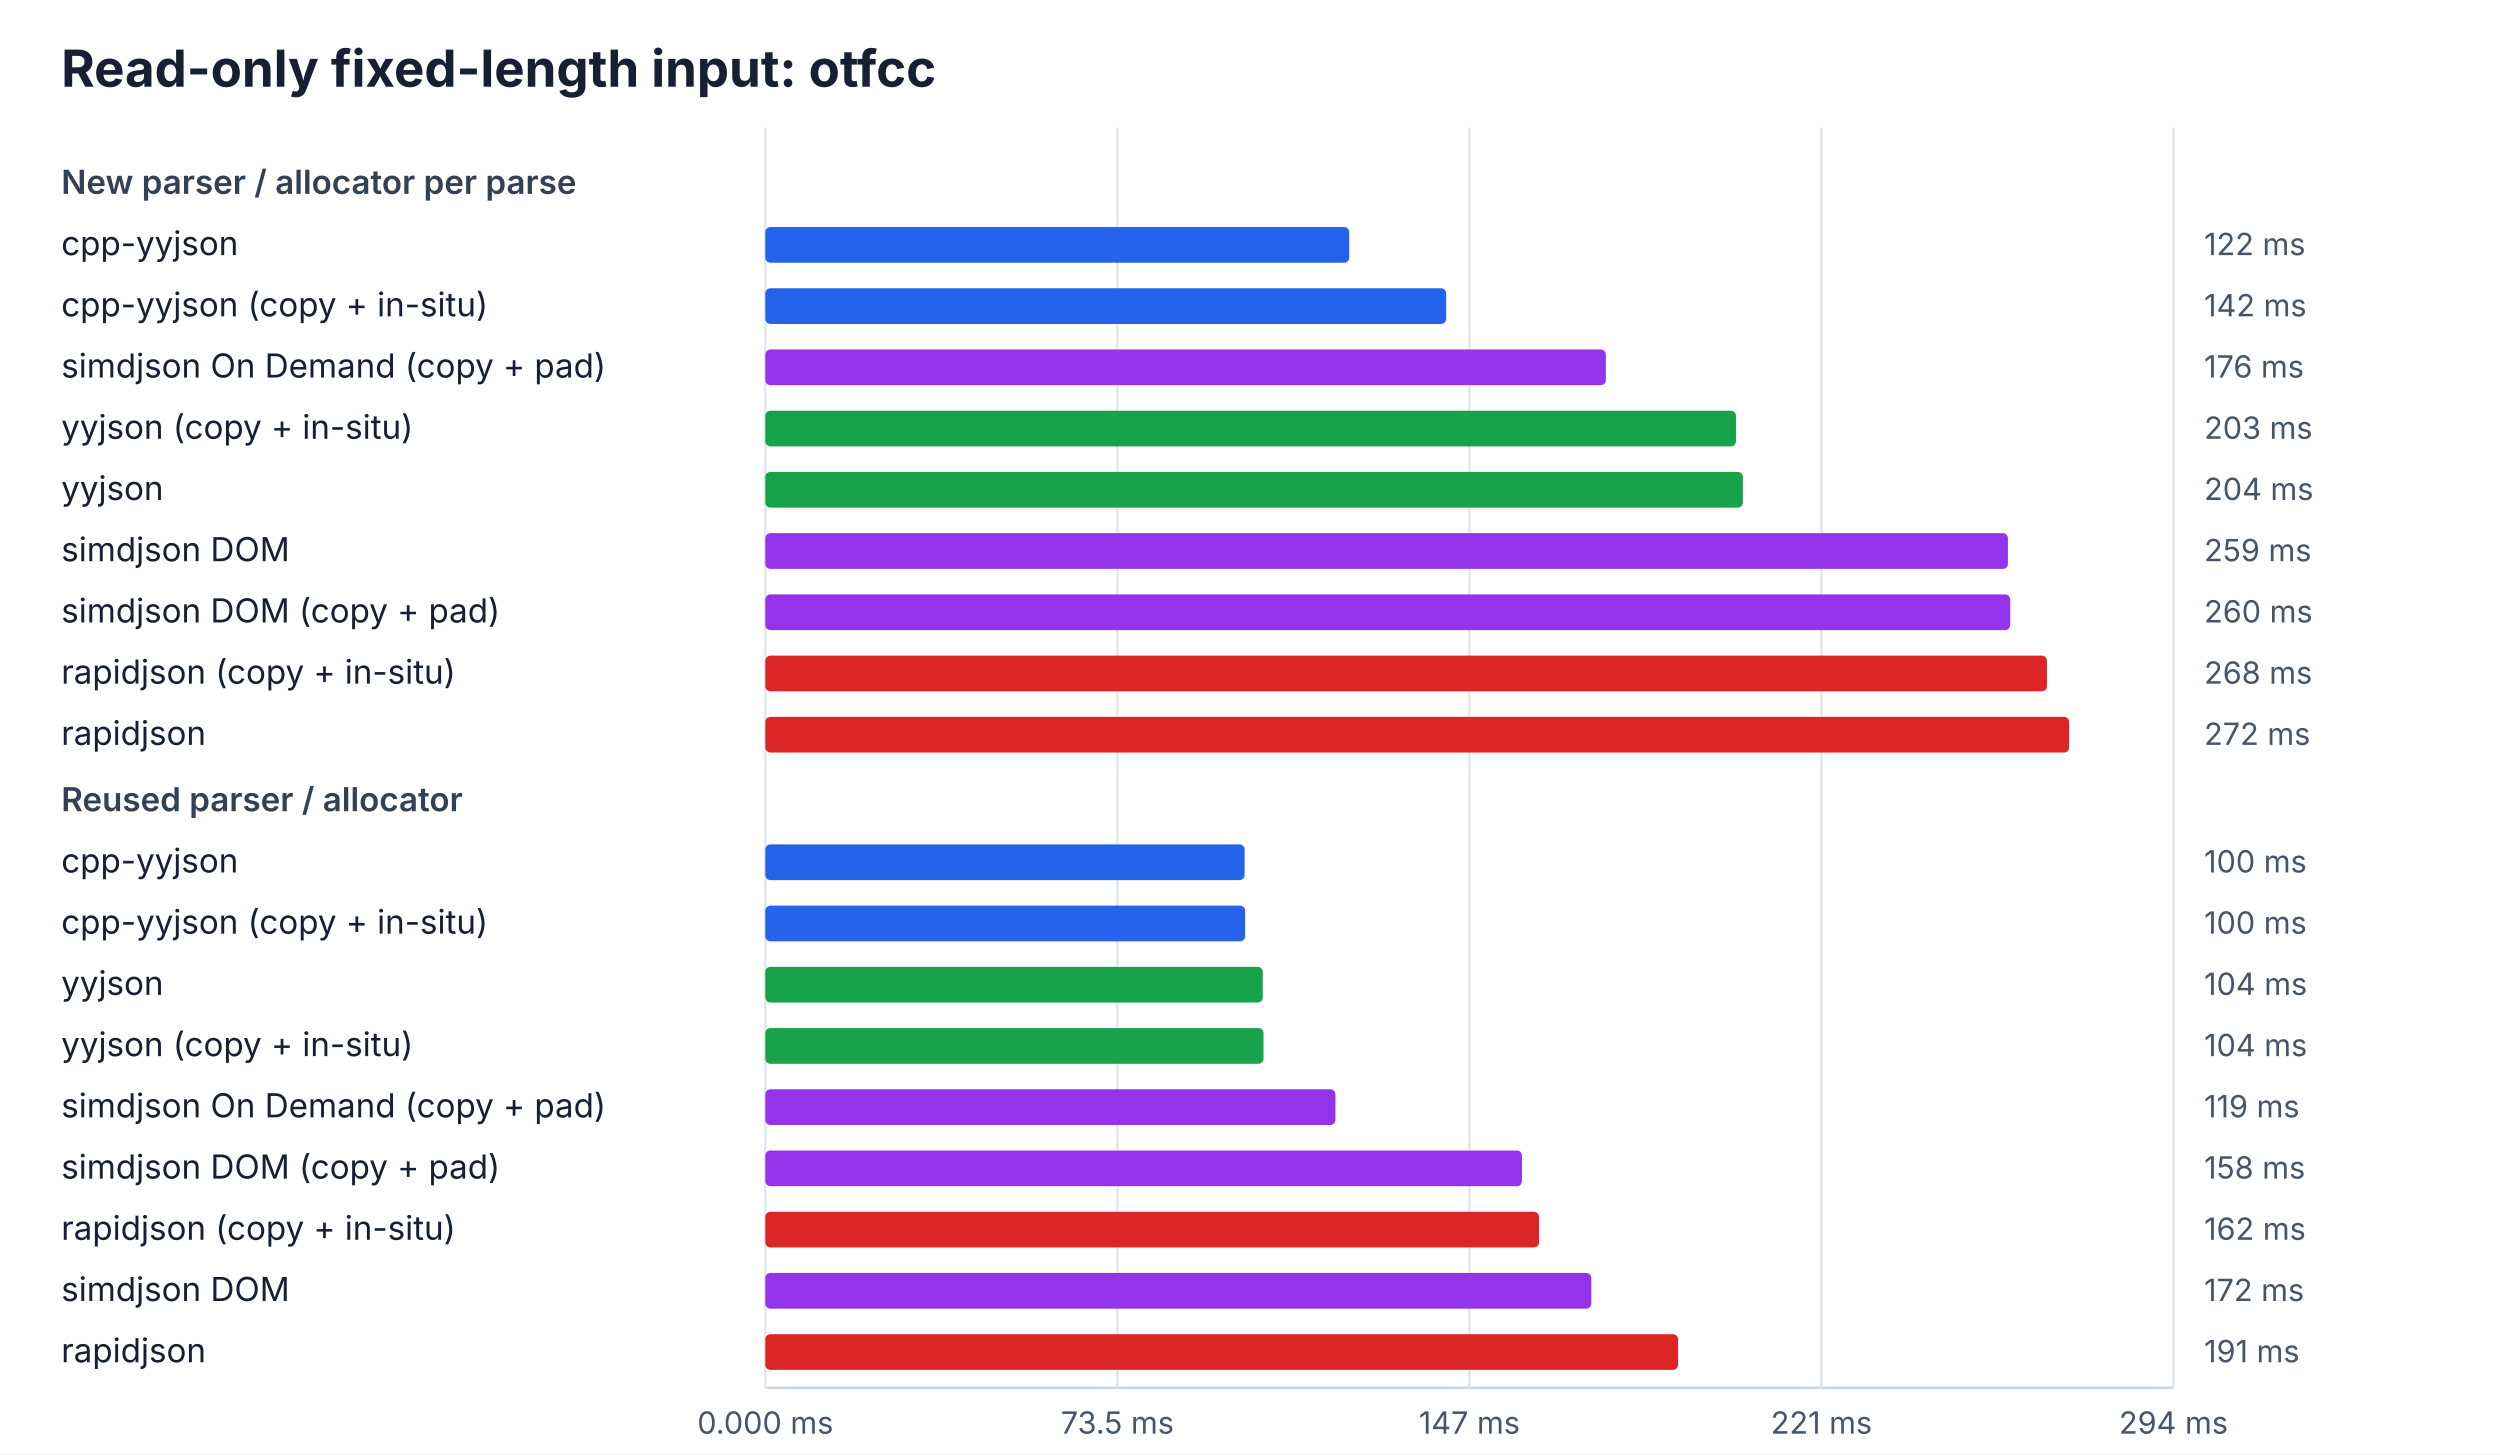
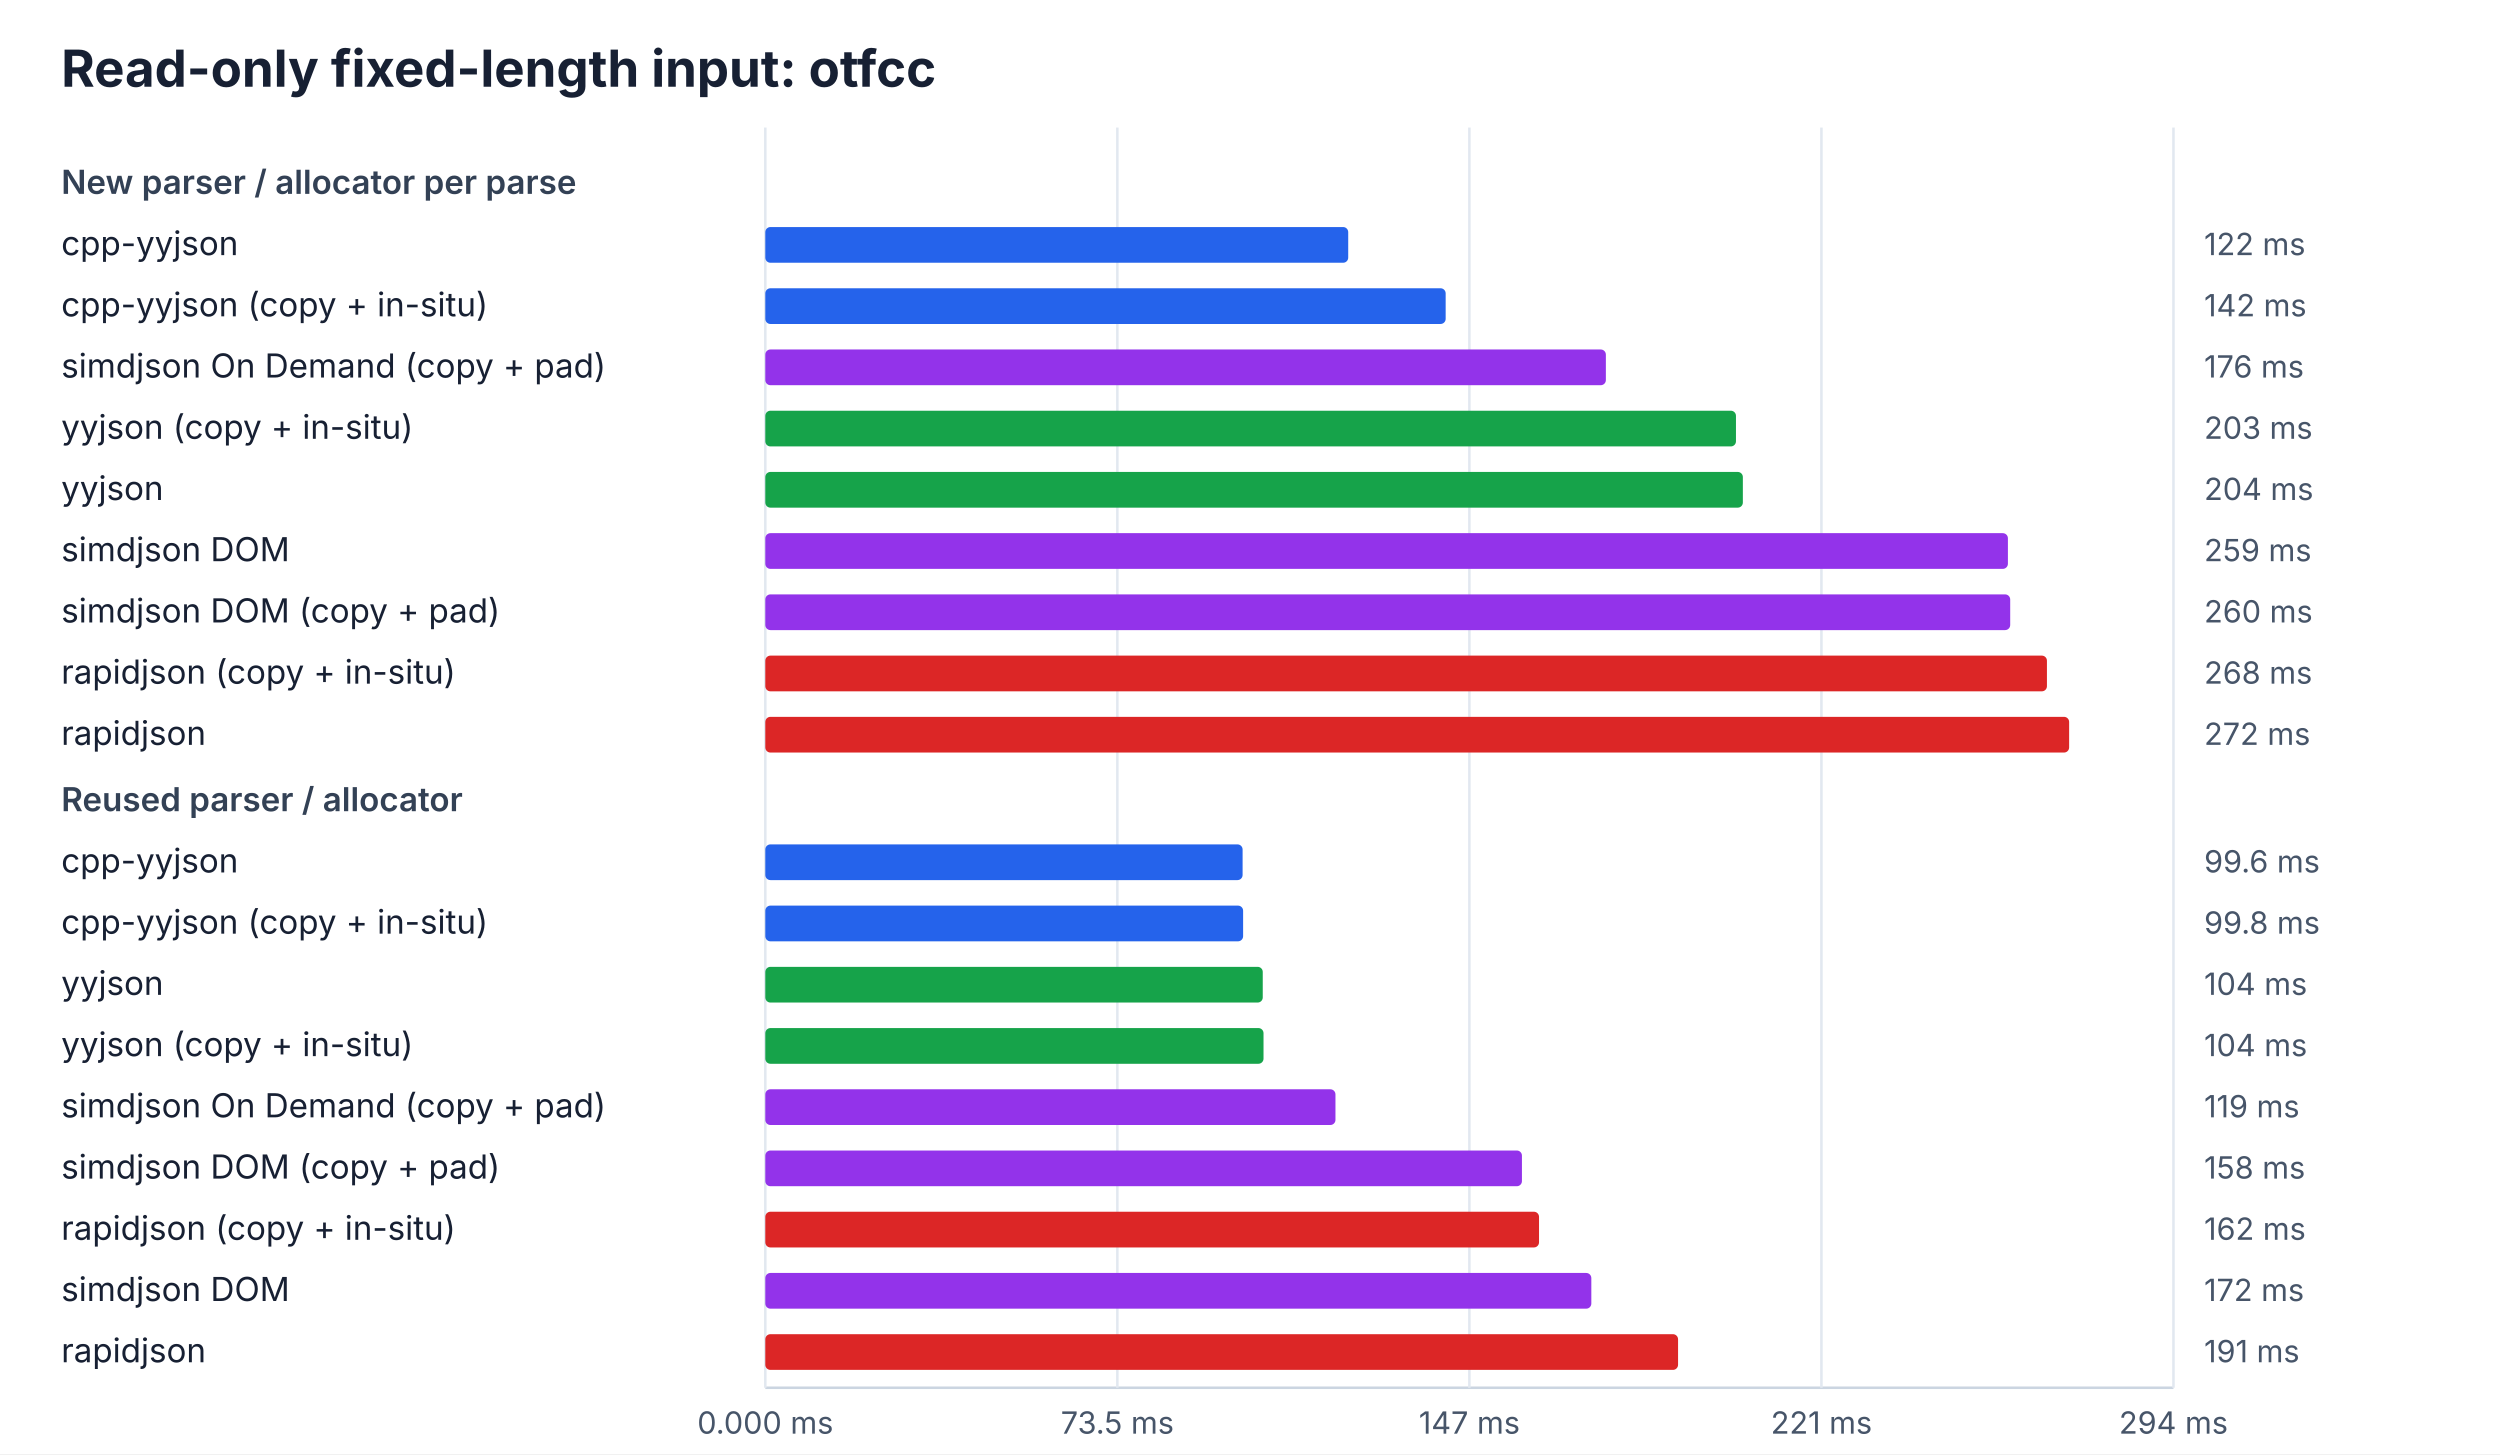
<svg xmlns="http://www.w3.org/2000/svg" width="980" height="570" viewBox="0 0 980 570">
  <rect width="100%" height="100%" fill="#ffffff" />
  <style>text{font-family:ui-sans-serif,system-ui,-apple-system,BlinkMacSystemFont,"Segoe UI",sans-serif;fill:#172033}.title{font-size:20px;font-weight:700}.heading{font-size:13px;font-weight:600;fill:#334155}.label{font-size:13px}.value{font-size:12px;fill:#475569}.axis{stroke:#cbd5e1;stroke-width:1}.grid{stroke:#e2e8f0;stroke-width:1}</style>
  <text x="24" y="34" class="title">Read-only fixed-length input: otfcc</text>
  <line x1="300" y1="544" x2="852" y2="544" class="axis" />
  <line x1="300.0" y1="50" x2="300.0" y2="544" class="grid" />
  <text x="300.0" y="562" class="value" text-anchor="middle">0.000 ms</text>
  <line x1="438.0" y1="50" x2="438.0" y2="544" class="grid" />
  <text x="438.0" y="562" class="value" text-anchor="middle">73.5 ms</text>
  <line x1="576.0" y1="50" x2="576.0" y2="544" class="grid" />
  <text x="576.0" y="562" class="value" text-anchor="middle">147 ms</text>
  <line x1="714.0" y1="50" x2="714.0" y2="544" class="grid" />
  <text x="714.0" y="562" class="value" text-anchor="middle">221 ms</text>
  <line x1="852.0" y1="50" x2="852.0" y2="544" class="grid" />
  <text x="852.0" y="562" class="value" text-anchor="middle">294 ms</text>
  <text x="24" y="76" class="heading">New parser / allocator per parse</text>
  <text x="24" y="100" class="label">cpp-yyjson</text>
-   <rect x="300" y="89" width="228.9" height="14" rx="2" fill="#2563eb" />
+   <rect x="300" y="89" width="228.5" height="14" rx="2" fill="#2563eb" />
  <text x="864" y="100" class="value">122 ms</text>
  <text x="24" y="124" class="label">cpp-yyjson (copy + in-situ)</text>
-   <rect x="300" y="113" width="266.9" height="14" rx="2" fill="#2563eb" />
+   <rect x="300" y="113" width="266.7" height="14" rx="2" fill="#2563eb" />
  <text x="864" y="124" class="value">142 ms</text>
  <text x="24" y="148" class="label">simdjson On Demand (copy + pad)</text>
  <rect x="300" y="137" width="329.5" height="14" rx="2" fill="#9333ea" />
  <text x="864" y="148" class="value">176 ms</text>
  <text x="24" y="172" class="label">yyjson (copy + in-situ)</text>
  <rect x="300" y="161" width="380.5" height="14" rx="2" fill="#16a34a" />
  <text x="864" y="172" class="value">203 ms</text>
  <text x="24" y="196" class="label">yyjson</text>
  <rect x="300" y="185" width="383.2" height="14" rx="2" fill="#16a34a" />
  <text x="864" y="196" class="value">204 ms</text>
  <text x="24" y="220" class="label">simdjson DOM</text>
  <rect x="300" y="209" width="487.1" height="14" rx="2" fill="#9333ea" />
  <text x="864" y="220" class="value">259 ms</text>
  <text x="24" y="244" class="label">simdjson DOM (copy + pad)</text>
  <rect x="300" y="233" width="488.0" height="14" rx="2" fill="#9333ea" />
  <text x="864" y="244" class="value">260 ms</text>
  <text x="24" y="268" class="label">rapidjson (copy + in-situ)</text>
  <rect x="300" y="257" width="502.4" height="14" rx="2" fill="#dc2626" />
  <text x="864" y="268" class="value">268 ms</text>
  <text x="24" y="292" class="label">rapidjson</text>
  <rect x="300" y="281" width="511.1" height="14" rx="2" fill="#dc2626" />
  <text x="864" y="292" class="value">272 ms</text>
  <text x="24" y="318" class="heading">Reused parser / allocator</text>
  <text x="24" y="342" class="label">cpp-yyjson</text>
-   <rect x="300" y="331" width="187.9" height="14" rx="2" fill="#2563eb" />
-   <text x="864" y="342" class="value">100 ms</text>
+   <rect x="300" y="331" width="187.1" height="14" rx="2" fill="#2563eb" />
+   <text x="864" y="342" class="value">99.6 ms</text>
  <text x="24" y="366" class="label">cpp-yyjson (copy + in-situ)</text>
-   <rect x="300" y="355" width="188.1" height="14" rx="2" fill="#2563eb" />
-   <text x="864" y="366" class="value">100 ms</text>
+   <rect x="300" y="355" width="187.3" height="14" rx="2" fill="#2563eb" />
+   <text x="864" y="366" class="value">99.8 ms</text>
  <text x="24" y="390" class="label">yyjson</text>
  <rect x="300" y="379" width="195.0" height="14" rx="2" fill="#16a34a" />
  <text x="864" y="390" class="value">104 ms</text>
  <text x="24" y="414" class="label">yyjson (copy + in-situ)</text>
  <rect x="300" y="403" width="195.3" height="14" rx="2" fill="#16a34a" />
  <text x="864" y="414" class="value">104 ms</text>
  <text x="24" y="438" class="label">simdjson On Demand (copy + pad)</text>
  <rect x="300" y="427" width="223.5" height="14" rx="2" fill="#9333ea" />
  <text x="864" y="438" class="value">119 ms</text>
  <text x="24" y="462" class="label">simdjson DOM (copy + pad)</text>
  <rect x="300" y="451" width="296.6" height="14" rx="2" fill="#9333ea" />
  <text x="864" y="462" class="value">158 ms</text>
  <text x="24" y="486" class="label">rapidjson (copy + in-situ)</text>
  <rect x="300" y="475" width="303.3" height="14" rx="2" fill="#dc2626" />
  <text x="864" y="486" class="value">162 ms</text>
  <text x="24" y="510" class="label">simdjson DOM</text>
  <rect x="300" y="499" width="323.8" height="14" rx="2" fill="#9333ea" />
  <text x="864" y="510" class="value">172 ms</text>
  <text x="24" y="534" class="label">rapidjson</text>
  <rect x="300" y="523" width="357.8" height="14" rx="2" fill="#dc2626" />
  <text x="864" y="534" class="value">191 ms</text>
</svg>
